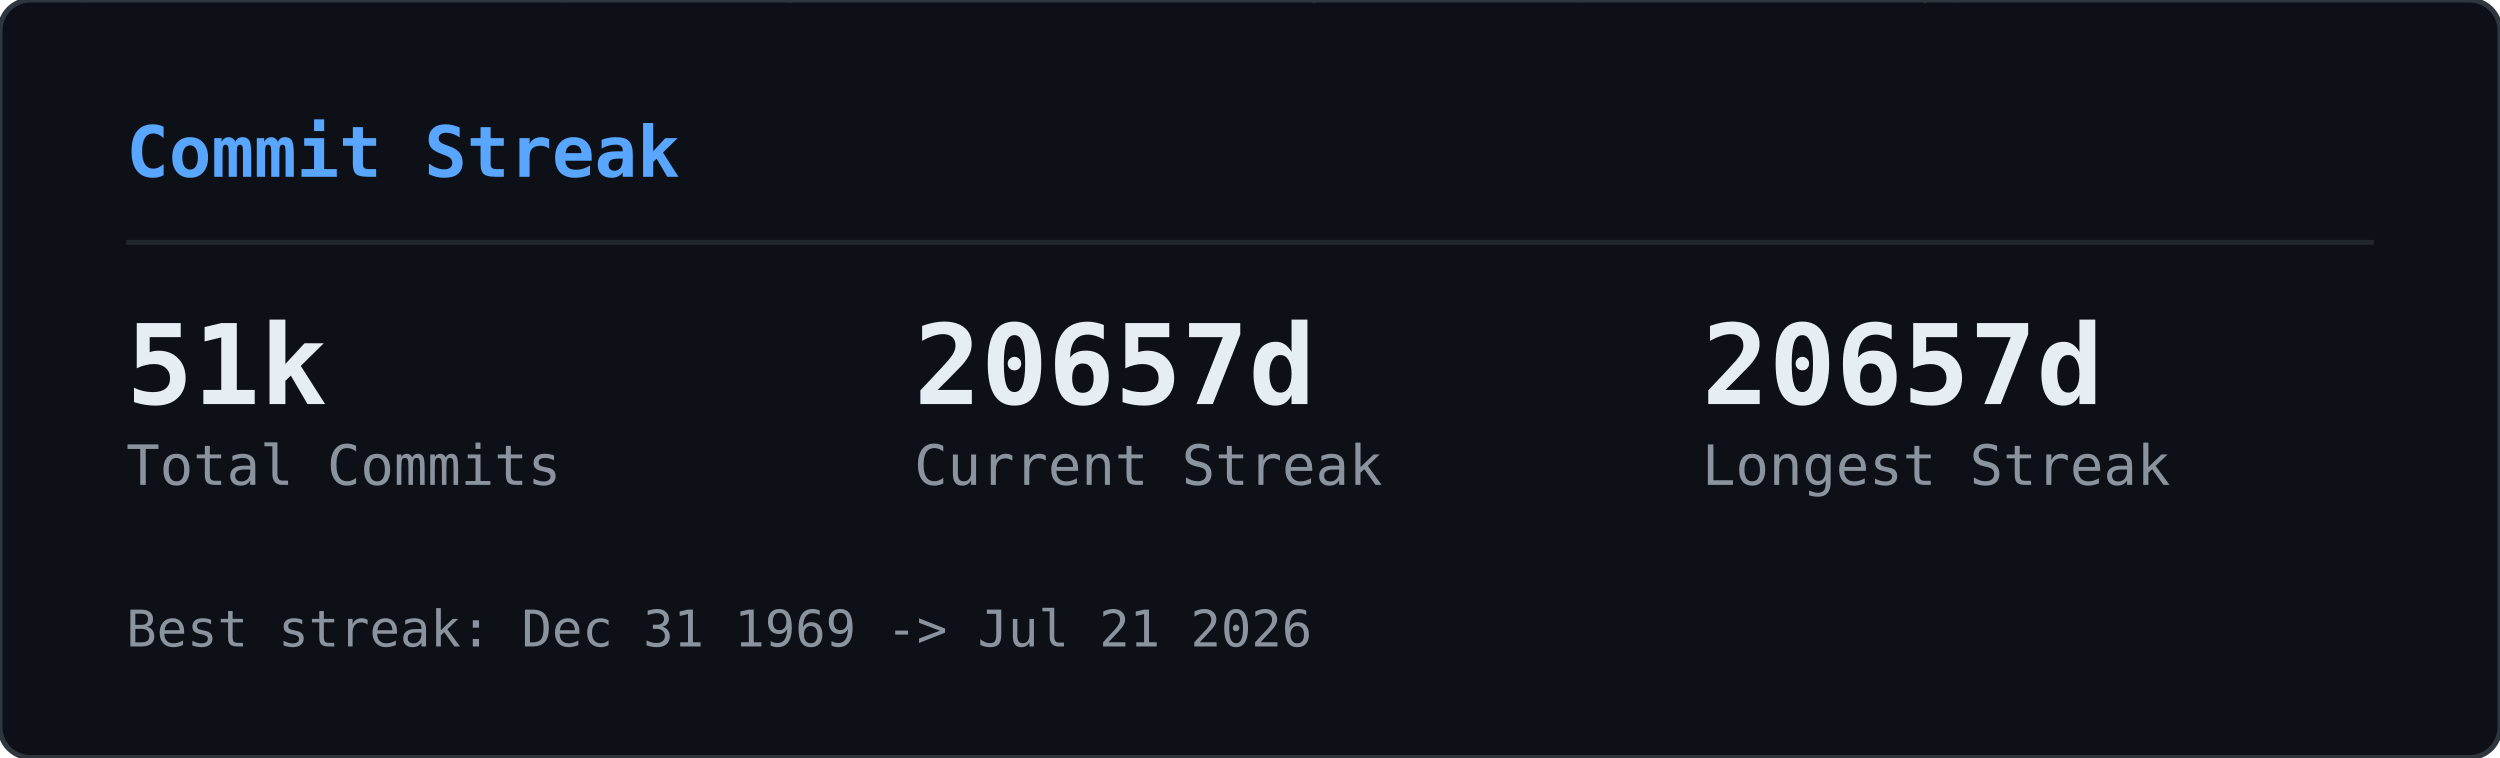
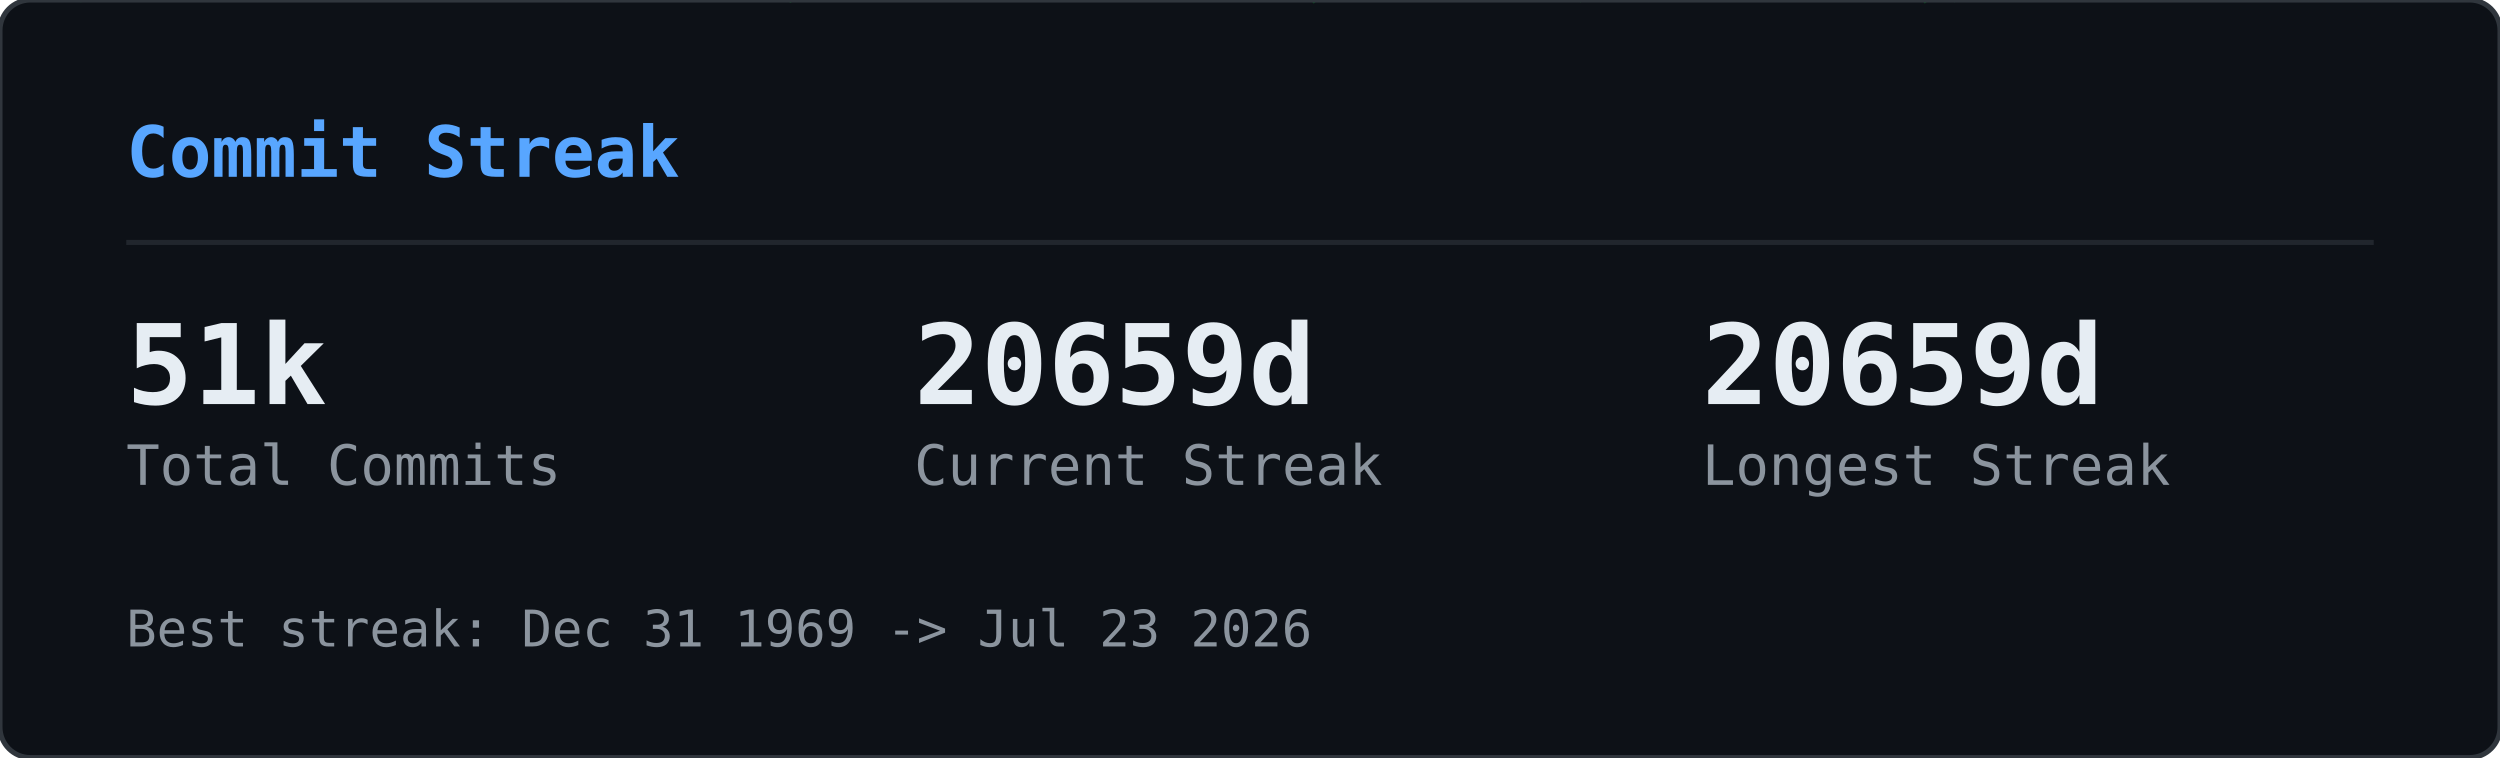
<svg xmlns="http://www.w3.org/2000/svg" width="495" height="150" viewBox="0 0 495 150">
  <defs>
    <clipPath id="gcs-clip">
      <rect width="495" height="150" rx="6" />
    </clipPath>
  </defs>
  <rect width="495" height="150" rx="6" fill="#0d1117" />
  <g clip-path="url(#gcs-clip)">
    <g opacity="0.22">
      <style>@keyframes gcs0{from{transform:translateY(-74px)}to{transform:translateY(164px)}}@keyframes gcs1{from{transform:translateY(-46px)}to{transform:translateY(164px)}}@keyframes gcs2{from{transform:translateY(-46px)}to{transform:translateY(164px)}}@keyframes gcs3{from{transform:translateY(-46px)}to{transform:translateY(164px)}}@keyframes gcs4{from{transform:translateY(-46px)}to{transform:translateY(164px)}}@keyframes gcs5{from{transform:translateY(-46px)}to{transform:translateY(164px)}}@keyframes gcs6{from{transform:translateY(-46px)}to{transform:translateY(164px)}}@keyframes gcs7{from{transform:translateY(-46px)}to{transform:translateY(164px)}}@keyframes gcs8{from{transform:translateY(-46px)}to{transform:translateY(164px)}}@keyframes gcs9{from{transform:translateY(-46px)}to{transform:translateY(164px)}}@keyframes gcs10{from{transform:translateY(-46px)}to{transform:translateY(164px)}}@keyframes gcs11{from{transform:translateY(-46px)}to{transform:translateY(164px)}}@keyframes gcs12{from{transform:translateY(-46px)}to{transform:translateY(164px)}}@keyframes gcs13{from{transform:translateY(-46px)}to{transform:translateY(164px)}}@keyframes gcs14{from{transform:translateY(-46px)}to{transform:translateY(164px)}}@keyframes gcs15{from{transform:translateY(-46px)}to{transform:translateY(164px)}}@keyframes gcs16{from{transform:translateY(-46px)}to{transform:translateY(164px)}}@keyframes gcs17{from{transform:translateY(-46px)}to{transform:translateY(164px)}}@keyframes gcs18{from{transform:translateY(-46px)}to{transform:translateY(164px)}}@keyframes gcs19{from{transform:translateY(-46px)}to{transform:translateY(164px)}}@keyframes gcs20{from{transform:translateY(-46px)}to{transform:translateY(164px)}}@keyframes gcs21{from{transform:translateY(-46px)}to{transform:translateY(164px)}}@keyframes gcs22{from{transform:translateY(-46px)}to{transform:translateY(164px)}}@keyframes gcs23{from{transform:translateY(-46px)}to{transform:translateY(164px)}}@keyframes gcs24{from{transform:translateY(-46px)}to{transform:translateY(164px)}}@keyframes gcs25{from{transform:translateY(-46px)}to{transform:translateY(164px)}}@keyframes gcs26{from{transform:translateY(-46px)}to{transform:translateY(164px)}}@keyframes gcs27{from{transform:translateY(-46px)}to{transform:translateY(164px)}}@keyframes gcs28{from{transform:translateY(-46px)}to{transform:translateY(164px)}}@keyframes gcs29{from{transform:translateY(-46px)}to{transform:translateY(164px)}}@keyframes gcs30{from{transform:translateY(-46px)}to{transform:translateY(164px)}}@keyframes gcs31{from{transform:translateY(-46px)}to{transform:translateY(164px)}}@keyframes gcs32{from{transform:translateY(-46px)}to{transform:translateY(164px)}}@keyframes gcs33{from{transform:translateY(-46px)}to{transform:translateY(164px)}}@keyframes gcs34{from{transform:translateY(-46px)}to{transform:translateY(164px)}}@keyframes gcs35{from{transform:translateY(-46px)}to{transform:translateY(164px)}}@keyframes gcs36{from{transform:translateY(-46px)}to{transform:translateY(164px)}}@keyframes gcs37{from{transform:translateY(-46px)}to{transform:translateY(164px)}}</style>
      <g style="animation:gcs0 2.57s linear infinite;animation-delay:-1.18s">
        <text x="33" y="0" font-family="monospace" font-size="12" fill="#00ff41">1</text>
        <text x="33" y="-14" font-family="monospace" font-size="12" fill="#00ff41" opacity="0.83">ﾘ</text>
        <text x="33" y="-28" font-family="monospace" font-size="12" fill="#00ff41" opacity="0.67">ﾉ</text>
        <text x="33" y="-42" font-family="monospace" font-size="12" fill="#00ff41" opacity="0.50">ｬ</text>
        <text x="33" y="-56" font-family="monospace" font-size="12" fill="#00ff41" opacity="0.33">ｮ</text>
        <text x="33" y="-70" font-family="monospace" font-size="12" fill="#00ff41" opacity="0.17">ﾛ</text>
      </g>
      <g style="animation:gcs1 2.84s linear infinite;animation-delay:-0.49s">
        <text x="154" y="0" font-family="monospace" font-size="12" fill="#00ff41">ｩ</text>
        <text x="154" y="-14" font-family="monospace" font-size="12" fill="#00ff41" opacity="0.75">ﾂ</text>
        <text x="154" y="-28" font-family="monospace" font-size="12" fill="#00ff41" opacity="0.50">7</text>
        <text x="154" y="-42" font-family="monospace" font-size="12" fill="#00ff41" opacity="0.25">ﾜ</text>
      </g>
      <g style="animation:gcs2 2.80s linear infinite;animation-delay:-1.17s">
        <text x="474" y="0" font-family="monospace" font-size="12" fill="#00ff41">6</text>
        <text x="474" y="-14" font-family="monospace" font-size="12" fill="#00ff41" opacity="0.75">ﾅ</text>
        <text x="474" y="-28" font-family="monospace" font-size="12" fill="#00ff41" opacity="0.50">ﾒ</text>
        <text x="474" y="-42" font-family="monospace" font-size="12" fill="#00ff41" opacity="0.25">ｽ</text>
      </g>
      <g style="animation:gcs3 2.60s linear infinite;animation-delay:-0.55s">
        <text x="424" y="0" font-family="monospace" font-size="12" fill="#00ff41">ﾕ</text>
        <text x="424" y="-14" font-family="monospace" font-size="12" fill="#00ff41" opacity="0.75">ﾝ</text>
        <text x="424" y="-28" font-family="monospace" font-size="12" fill="#00ff41" opacity="0.50">ｺ</text>
        <text x="424" y="-42" font-family="monospace" font-size="12" fill="#00ff41" opacity="0.25">ﾐ</text>
      </g>
      <g style="animation:gcs4 2.95s linear infinite;animation-delay:-1.59s">
        <text x="368" y="0" font-family="monospace" font-size="12" fill="#00ff41">ﾐ</text>
        <text x="368" y="-14" font-family="monospace" font-size="12" fill="#00ff41" opacity="0.75">ﾏ</text>
        <text x="368" y="-28" font-family="monospace" font-size="12" fill="#00ff41" opacity="0.50">ﾕ</text>
        <text x="368" y="-42" font-family="monospace" font-size="12" fill="#00ff41" opacity="0.25">ﾖ</text>
      </g>
      <g style="animation:gcs5 2.99s linear infinite;animation-delay:-2.87s">
        <text x="314" y="0" font-family="monospace" font-size="12" fill="#00ff41">ﾄ</text>
        <text x="314" y="-14" font-family="monospace" font-size="12" fill="#00ff41" opacity="0.75">ｬ</text>
        <text x="314" y="-28" font-family="monospace" font-size="12" fill="#00ff41" opacity="0.50">ｲ</text>
        <text x="314" y="-42" font-family="monospace" font-size="12" fill="#00ff41" opacity="0.25">ﾆ</text>
      </g>
      <g style="animation:gcs6 2.12s linear infinite;animation-delay:-1.64s">
        <text x="264" y="0" font-family="monospace" font-size="12" fill="#00ff41">ﾉ</text>
        <text x="264" y="-14" font-family="monospace" font-size="12" fill="#00ff41" opacity="0.75">ﾛ</text>
        <text x="264" y="-28" font-family="monospace" font-size="12" fill="#00ff41" opacity="0.50">ﾍ</text>
        <text x="264" y="-42" font-family="monospace" font-size="12" fill="#00ff41" opacity="0.25">ﾂ</text>
      </g>
      <g style="animation:gcs7 1.83s linear infinite;animation-delay:-1.83s">
        <text x="110" y="0" font-family="monospace" font-size="12" fill="#00ff41">ｹ</text>
        <text x="110" y="-14" font-family="monospace" font-size="12" fill="#00ff41" opacity="0.75">4</text>
        <text x="110" y="-28" font-family="monospace" font-size="12" fill="#00ff41" opacity="0.50">ﾎ</text>
        <text x="110" y="-42" font-family="monospace" font-size="12" fill="#00ff41" opacity="0.25">8</text>
      </g>
      <g style="animation:gcs8 3.14s linear infinite;animation-delay:-1.12s">
        <text x="324" y="0" font-family="monospace" font-size="12" fill="#00ff41">ｻ</text>
        <text x="324" y="-14" font-family="monospace" font-size="12" fill="#00ff41" opacity="0.75">ﾑ</text>
        <text x="324" y="-28" font-family="monospace" font-size="12" fill="#00ff41" opacity="0.50">ｹ</text>
        <text x="324" y="-42" font-family="monospace" font-size="12" fill="#00ff41" opacity="0.25">3</text>
      </g>
      <g style="animation:gcs9 1.87s linear infinite;animation-delay:-0.51s">
        <text x="11" y="0" font-family="monospace" font-size="12" fill="#00ff41">ｶ</text>
        <text x="11" y="-14" font-family="monospace" font-size="12" fill="#00ff41" opacity="0.75">9</text>
        <text x="11" y="-28" font-family="monospace" font-size="12" fill="#00ff41" opacity="0.50">ﾋ</text>
        <text x="11" y="-42" font-family="monospace" font-size="12" fill="#00ff41" opacity="0.25">ｫ</text>
      </g>
      <g style="animation:gcs10 2.99s linear infinite;animation-delay:-0.08s">
        <text x="211" y="0" font-family="monospace" font-size="12" fill="#00ff41">1</text>
        <text x="211" y="-14" font-family="monospace" font-size="12" fill="#00ff41" opacity="0.75">ｨ</text>
        <text x="211" y="-28" font-family="monospace" font-size="12" fill="#00ff41" opacity="0.50">4</text>
        <text x="211" y="-42" font-family="monospace" font-size="12" fill="#00ff41" opacity="0.25">ﾎ</text>
      </g>
      <g style="animation:gcs11 1.83s linear infinite;animation-delay:-1.08s">
        <text x="351" y="0" font-family="monospace" font-size="12" fill="#00ff41">ｴ</text>
        <text x="351" y="-14" font-family="monospace" font-size="12" fill="#00ff41" opacity="0.75">2</text>
        <text x="351" y="-28" font-family="monospace" font-size="12" fill="#00ff41" opacity="0.50">ﾍ</text>
        <text x="351" y="-42" font-family="monospace" font-size="12" fill="#00ff41" opacity="0.25">ｽ</text>
      </g>
      <g style="animation:gcs12 2.89s linear infinite;animation-delay:-0.34s">
        <text x="398" y="0" font-family="monospace" font-size="12" fill="#00ff41">0</text>
        <text x="398" y="-14" font-family="monospace" font-size="12" fill="#00ff41" opacity="0.75">ｿ</text>
        <text x="398" y="-28" font-family="monospace" font-size="12" fill="#00ff41" opacity="0.50">ｬ</text>
        <text x="398" y="-42" font-family="monospace" font-size="12" fill="#00ff41" opacity="0.25">ｸ</text>
      </g>
      <g style="animation:gcs13 2.25s linear infinite;animation-delay:-0.66s">
        <text x="210" y="0" font-family="monospace" font-size="12" fill="#00ff41">ｾ</text>
        <text x="210" y="-14" font-family="monospace" font-size="12" fill="#00ff41" opacity="0.75">ｻ</text>
        <text x="210" y="-28" font-family="monospace" font-size="12" fill="#00ff41" opacity="0.50">ﾅ</text>
        <text x="210" y="-42" font-family="monospace" font-size="12" fill="#00ff41" opacity="0.25">ｫ</text>
      </g>
      <g style="animation:gcs14 3.03s linear infinite;animation-delay:-0.25s">
        <text x="49" y="0" font-family="monospace" font-size="12" fill="#00ff41">ｸ</text>
        <text x="49" y="-14" font-family="monospace" font-size="12" fill="#00ff41" opacity="0.75">2</text>
        <text x="49" y="-28" font-family="monospace" font-size="12" fill="#00ff41" opacity="0.50">1</text>
        <text x="49" y="-42" font-family="monospace" font-size="12" fill="#00ff41" opacity="0.25">ｶ</text>
      </g>
      <g style="animation:gcs15 1.65s linear infinite;animation-delay:-0.75s">
        <text x="147" y="0" font-family="monospace" font-size="12" fill="#00ff41">2</text>
        <text x="147" y="-14" font-family="monospace" font-size="12" fill="#00ff41" opacity="0.75">ﾙ</text>
        <text x="147" y="-28" font-family="monospace" font-size="12" fill="#00ff41" opacity="0.50">ｫ</text>
        <text x="147" y="-42" font-family="monospace" font-size="12" fill="#00ff41" opacity="0.25">ｱ</text>
      </g>
      <g style="animation:gcs16 1.60s linear infinite;animation-delay:-0.63s">
        <text x="379" y="0" font-family="monospace" font-size="12" fill="#00ff41">ｯ</text>
        <text x="379" y="-14" font-family="monospace" font-size="12" fill="#00ff41" opacity="0.75">0</text>
        <text x="379" y="-28" font-family="monospace" font-size="12" fill="#00ff41" opacity="0.50">ｮ</text>
        <text x="379" y="-42" font-family="monospace" font-size="12" fill="#00ff41" opacity="0.25">ﾌ</text>
      </g>
      <g style="animation:gcs17 1.69s linear infinite;animation-delay:-1.07s">
        <text x="351" y="0" font-family="monospace" font-size="12" fill="#00ff41">ﾓ</text>
        <text x="351" y="-14" font-family="monospace" font-size="12" fill="#00ff41" opacity="0.75">ﾛ</text>
        <text x="351" y="-28" font-family="monospace" font-size="12" fill="#00ff41" opacity="0.50">ﾘ</text>
        <text x="351" y="-42" font-family="monospace" font-size="12" fill="#00ff41" opacity="0.25">ｾ</text>
      </g>
      <g style="animation:gcs18 2.46s linear infinite;animation-delay:-2.04s">
        <text x="97" y="0" font-family="monospace" font-size="12" fill="#00ff41">ﾍ</text>
        <text x="97" y="-14" font-family="monospace" font-size="12" fill="#00ff41" opacity="0.75">ﾌ</text>
        <text x="97" y="-28" font-family="monospace" font-size="12" fill="#00ff41" opacity="0.50">ﾆ</text>
        <text x="97" y="-42" font-family="monospace" font-size="12" fill="#00ff41" opacity="0.25">1</text>
      </g>
      <g style="animation:gcs19 1.65s linear infinite;animation-delay:-0.46s">
        <text x="296" y="0" font-family="monospace" font-size="12" fill="#00ff41">ﾝ</text>
        <text x="296" y="-14" font-family="monospace" font-size="12" fill="#00ff41" opacity="0.75">ｩ</text>
        <text x="296" y="-28" font-family="monospace" font-size="12" fill="#00ff41" opacity="0.50">ｯ</text>
        <text x="296" y="-42" font-family="monospace" font-size="12" fill="#00ff41" opacity="0.25">1</text>
      </g>
      <g style="animation:gcs20 2.85s linear infinite;animation-delay:-0.83s">
        <text x="318" y="0" font-family="monospace" font-size="12" fill="#00ff41">ｺ</text>
        <text x="318" y="-14" font-family="monospace" font-size="12" fill="#00ff41" opacity="0.75">ｩ</text>
        <text x="318" y="-28" font-family="monospace" font-size="12" fill="#00ff41" opacity="0.50">ﾎ</text>
        <text x="318" y="-42" font-family="monospace" font-size="12" fill="#00ff41" opacity="0.25">ﾈ</text>
      </g>
      <g style="animation:gcs21 2.28s linear infinite;animation-delay:-2.05s">
        <text x="279" y="0" font-family="monospace" font-size="12" fill="#00ff41">3</text>
        <text x="279" y="-14" font-family="monospace" font-size="12" fill="#00ff41" opacity="0.75">ﾈ</text>
        <text x="279" y="-28" font-family="monospace" font-size="12" fill="#00ff41" opacity="0.50">ｪ</text>
        <text x="279" y="-42" font-family="monospace" font-size="12" fill="#00ff41" opacity="0.25">ｭ</text>
      </g>
      <g style="animation:gcs22 1.99s linear infinite;animation-delay:-1.96s">
        <text x="385" y="0" font-family="monospace" font-size="12" fill="#00ff41">ｿ</text>
        <text x="385" y="-14" font-family="monospace" font-size="12" fill="#00ff41" opacity="0.75">ﾇ</text>
        <text x="385" y="-28" font-family="monospace" font-size="12" fill="#00ff41" opacity="0.50">1</text>
        <text x="385" y="-42" font-family="monospace" font-size="12" fill="#00ff41" opacity="0.25">ｯ</text>
      </g>
      <g style="animation:gcs23 2.49s linear infinite;animation-delay:-1.45s">
        <text x="37" y="0" font-family="monospace" font-size="12" fill="#00ff41">ﾝ</text>
        <text x="37" y="-14" font-family="monospace" font-size="12" fill="#00ff41" opacity="0.75">ﾍ</text>
        <text x="37" y="-28" font-family="monospace" font-size="12" fill="#00ff41" opacity="0.50">ﾄ</text>
        <text x="37" y="-42" font-family="monospace" font-size="12" fill="#00ff41" opacity="0.25">0</text>
      </g>
      <g style="animation:gcs24 2.19s linear infinite;animation-delay:-0.87s">
        <text x="258" y="0" font-family="monospace" font-size="12" fill="#00ff41">ｯ</text>
        <text x="258" y="-14" font-family="monospace" font-size="12" fill="#00ff41" opacity="0.75">ﾆ</text>
        <text x="258" y="-28" font-family="monospace" font-size="12" fill="#00ff41" opacity="0.50">ｱ</text>
        <text x="258" y="-42" font-family="monospace" font-size="12" fill="#00ff41" opacity="0.25">ﾅ</text>
      </g>
      <g style="animation:gcs25 1.93s linear infinite;animation-delay:-0.80s">
        <text x="190" y="0" font-family="monospace" font-size="12" fill="#00ff41">3</text>
        <text x="190" y="-14" font-family="monospace" font-size="12" fill="#00ff41" opacity="0.75">2</text>
        <text x="190" y="-28" font-family="monospace" font-size="12" fill="#00ff41" opacity="0.50">ﾃ</text>
        <text x="190" y="-42" font-family="monospace" font-size="12" fill="#00ff41" opacity="0.25">ﾛ</text>
      </g>
      <g style="animation:gcs26 1.59s linear infinite;animation-delay:-0.11s">
        <text x="137" y="0" font-family="monospace" font-size="12" fill="#00ff41">ﾋ</text>
        <text x="137" y="-14" font-family="monospace" font-size="12" fill="#00ff41" opacity="0.75">ﾗ</text>
        <text x="137" y="-28" font-family="monospace" font-size="12" fill="#00ff41" opacity="0.50">3</text>
        <text x="137" y="-42" font-family="monospace" font-size="12" fill="#00ff41" opacity="0.25">ﾉ</text>
      </g>
      <g style="animation:gcs27 2.57s linear infinite;animation-delay:-0.53s">
        <text x="112" y="0" font-family="monospace" font-size="12" fill="#00ff41">0</text>
        <text x="112" y="-14" font-family="monospace" font-size="12" fill="#00ff41" opacity="0.75">ｨ</text>
        <text x="112" y="-28" font-family="monospace" font-size="12" fill="#00ff41" opacity="0.50">ﾔ</text>
        <text x="112" y="-42" font-family="monospace" font-size="12" fill="#00ff41" opacity="0.25">1</text>
      </g>
      <g style="animation:gcs28 2.61s linear infinite;animation-delay:-0.96s">
        <text x="53" y="0" font-family="monospace" font-size="12" fill="#00ff41">ﾑ</text>
        <text x="53" y="-14" font-family="monospace" font-size="12" fill="#00ff41" opacity="0.75">ﾜ</text>
        <text x="53" y="-28" font-family="monospace" font-size="12" fill="#00ff41" opacity="0.50">ﾏ</text>
        <text x="53" y="-42" font-family="monospace" font-size="12" fill="#00ff41" opacity="0.25">ｱ</text>
      </g>
      <g style="animation:gcs29 2.85s linear infinite;animation-delay:-0.85s">
        <text x="332" y="0" font-family="monospace" font-size="12" fill="#00ff41">8</text>
        <text x="332" y="-14" font-family="monospace" font-size="12" fill="#00ff41" opacity="0.75">ﾃ</text>
        <text x="332" y="-28" font-family="monospace" font-size="12" fill="#00ff41" opacity="0.50">ﾙ</text>
        <text x="332" y="-42" font-family="monospace" font-size="12" fill="#00ff41" opacity="0.25">ﾔ</text>
      </g>
      <g style="animation:gcs30 2.45s linear infinite;animation-delay:-1.08s">
        <text x="131" y="0" font-family="monospace" font-size="12" fill="#00ff41">ﾖ</text>
        <text x="131" y="-14" font-family="monospace" font-size="12" fill="#00ff41" opacity="0.75">ﾍ</text>
        <text x="131" y="-28" font-family="monospace" font-size="12" fill="#00ff41" opacity="0.50">1</text>
        <text x="131" y="-42" font-family="monospace" font-size="12" fill="#00ff41" opacity="0.25">ｮ</text>
      </g>
      <g style="animation:gcs31 2.13s linear infinite;animation-delay:-1.75s">
        <text x="293" y="0" font-family="monospace" font-size="12" fill="#00ff41">1</text>
        <text x="293" y="-14" font-family="monospace" font-size="12" fill="#00ff41" opacity="0.75">ﾌ</text>
        <text x="293" y="-28" font-family="monospace" font-size="12" fill="#00ff41" opacity="0.50">ｬ</text>
        <text x="293" y="-42" font-family="monospace" font-size="12" fill="#00ff41" opacity="0.25">ｸ</text>
      </g>
      <g style="animation:gcs32 2.38s linear infinite;animation-delay:-1.48s">
        <text x="170" y="0" font-family="monospace" font-size="12" fill="#00ff41">ｼ</text>
        <text x="170" y="-14" font-family="monospace" font-size="12" fill="#00ff41" opacity="0.75">4</text>
        <text x="170" y="-28" font-family="monospace" font-size="12" fill="#00ff41" opacity="0.50">ﾂ</text>
        <text x="170" y="-42" font-family="monospace" font-size="12" fill="#00ff41" opacity="0.25">ｯ</text>
      </g>
      <g style="animation:gcs33 2.26s linear infinite;animation-delay:-1.70s">
        <text x="154" y="0" font-family="monospace" font-size="12" fill="#00ff41">ﾂ</text>
        <text x="154" y="-14" font-family="monospace" font-size="12" fill="#00ff41" opacity="0.75">ﾘ</text>
        <text x="154" y="-28" font-family="monospace" font-size="12" fill="#00ff41" opacity="0.50">3</text>
        <text x="154" y="-42" font-family="monospace" font-size="12" fill="#00ff41" opacity="0.25">ｾ</text>
      </g>
      <g style="animation:gcs34 2.37s linear infinite;animation-delay:-0.24s">
        <text x="14" y="0" font-family="monospace" font-size="12" fill="#00ff41">ｦ</text>
        <text x="14" y="-14" font-family="monospace" font-size="12" fill="#00ff41" opacity="0.75">ｲ</text>
        <text x="14" y="-28" font-family="monospace" font-size="12" fill="#00ff41" opacity="0.50">ﾃ</text>
        <text x="14" y="-42" font-family="monospace" font-size="12" fill="#00ff41" opacity="0.25">ﾕ</text>
      </g>
      <g style="animation:gcs35 1.57s linear infinite;animation-delay:-1.38s">
        <text x="415" y="0" font-family="monospace" font-size="12" fill="#00ff41">ｵ</text>
        <text x="415" y="-14" font-family="monospace" font-size="12" fill="#00ff41" opacity="0.75">4</text>
        <text x="415" y="-28" font-family="monospace" font-size="12" fill="#00ff41" opacity="0.50">ｯ</text>
        <text x="415" y="-42" font-family="monospace" font-size="12" fill="#00ff41" opacity="0.25">ｸ</text>
      </g>
      <g style="animation:gcs36 1.62s linear infinite;animation-delay:-0.30s">
        <text x="311" y="0" font-family="monospace" font-size="12" fill="#00ff41">ｧ</text>
        <text x="311" y="-14" font-family="monospace" font-size="12" fill="#00ff41" opacity="0.75">ﾜ</text>
        <text x="311" y="-28" font-family="monospace" font-size="12" fill="#00ff41" opacity="0.50">ﾎ</text>
        <text x="311" y="-42" font-family="monospace" font-size="12" fill="#00ff41" opacity="0.25">ｯ</text>
      </g>
      <g style="animation:gcs37 3.03s linear infinite;animation-delay:-1.74s">
        <text x="385" y="0" font-family="monospace" font-size="12" fill="#00ff41">ｦ</text>
        <text x="385" y="-14" font-family="monospace" font-size="12" fill="#00ff41" opacity="0.75">ｯ</text>
        <text x="385" y="-28" font-family="monospace" font-size="12" fill="#00ff41" opacity="0.50">ｳ</text>
        <text x="385" y="-42" font-family="monospace" font-size="12" fill="#00ff41" opacity="0.25">7</text>
      </g>
    </g>
  </g>
  <rect width="495" height="150" rx="6" fill="none" stroke="#30363d" stroke-width="1" />
  <text x="25" y="35" font-family="monospace" font-size="14" font-weight="600" fill="#58a6ff">Commit Streak</text>
  <line x1="25" y1="48" x2="470" y2="48" stroke="#21262d" stroke-width="1" />
  <text x="25" y="80" font-family="monospace" font-size="22" font-weight="700" fill="#e6edf3">51k</text>
  <text x="25" y="96" font-family="monospace" font-size="11" fill="#8b949e">Total Commits</text>
-   <text x="181" y="80" font-family="monospace" font-size="22" font-weight="700" fill="#e6edf3">20657d</text>
+   <text x="181" y="80" font-family="monospace" font-size="22" font-weight="700" fill="#e6edf3">20659d</text>
  <text x="181" y="96" font-family="monospace" font-size="11" fill="#8b949e">Current Streak</text>
-   <text x="337" y="80" font-family="monospace" font-size="22" font-weight="700" fill="#e6edf3">20657d</text>
+   <text x="337" y="80" font-family="monospace" font-size="22" font-weight="700" fill="#e6edf3">20659d</text>
  <text x="337" y="96" font-family="monospace" font-size="11" fill="#8b949e">Longest Streak</text>
-   <text x="25" y="128" font-family="monospace" font-size="10" fill="#8b949e">Best streak: Dec 31 1969 -&gt; Jul 21 2026</text>
+   <text x="25" y="128" font-family="monospace" font-size="10" fill="#8b949e">Best streak: Dec 31 1969 -&gt; Jul 23 2026</text>
</svg>
